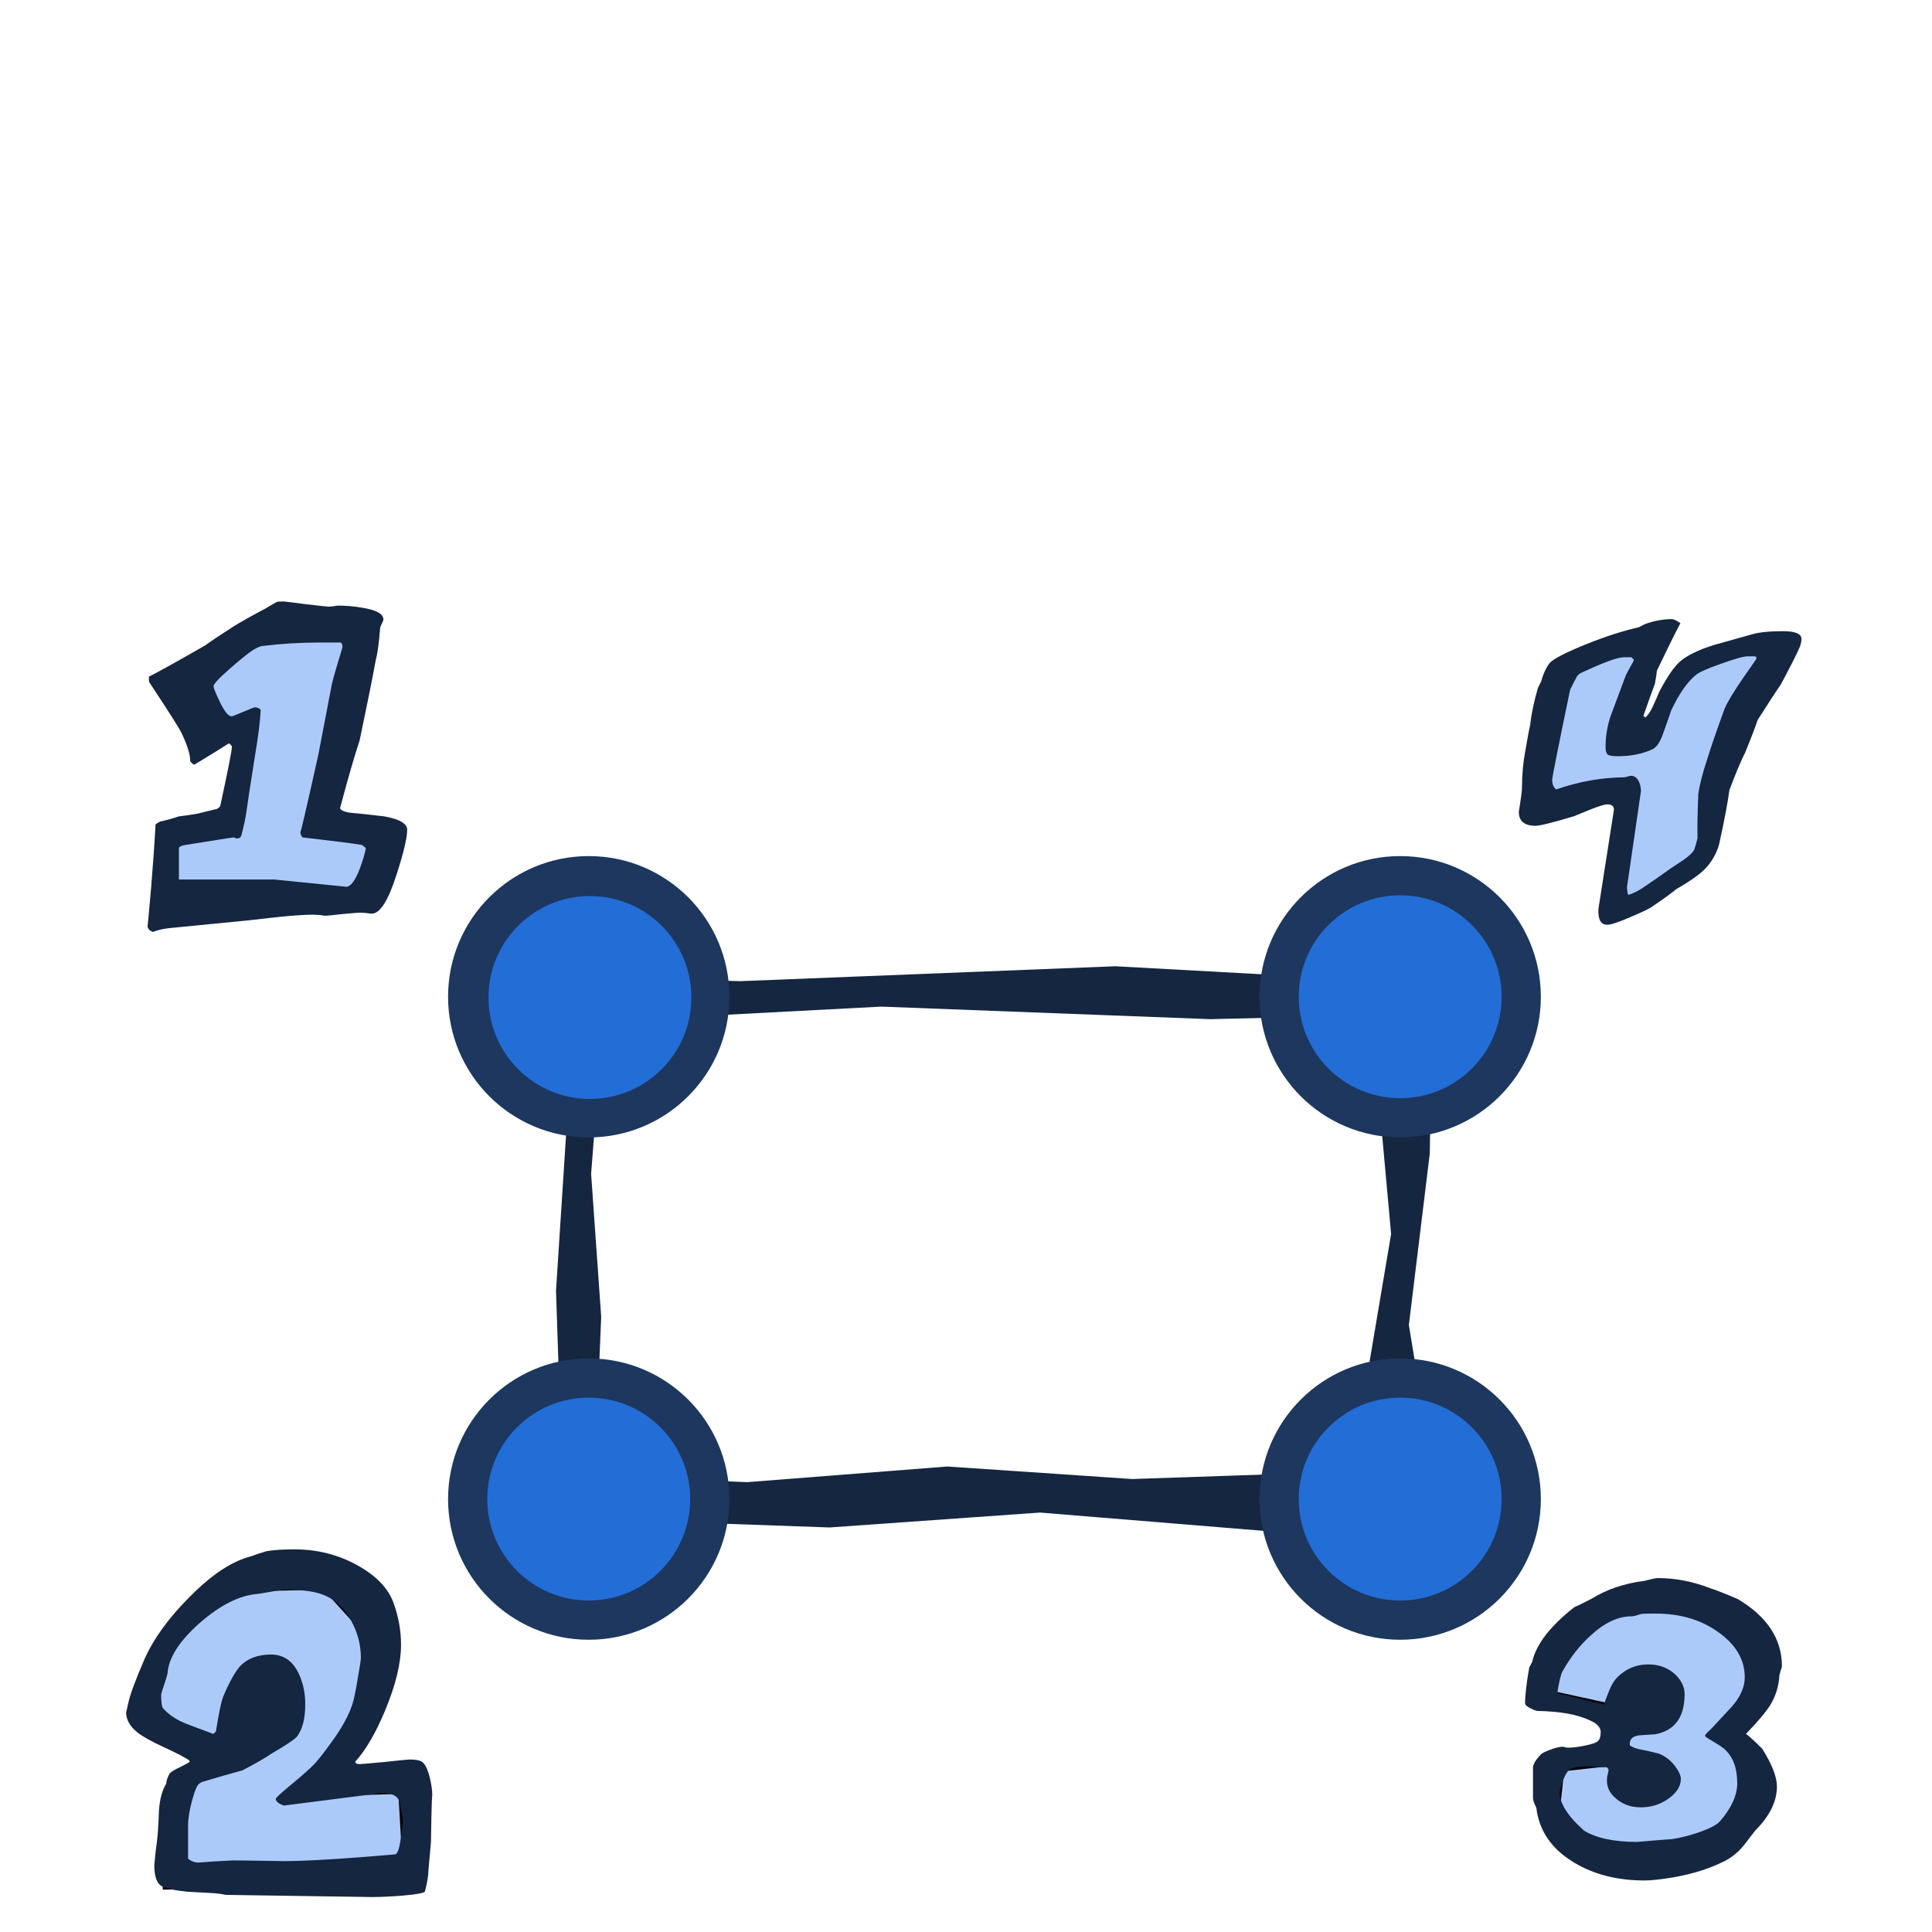
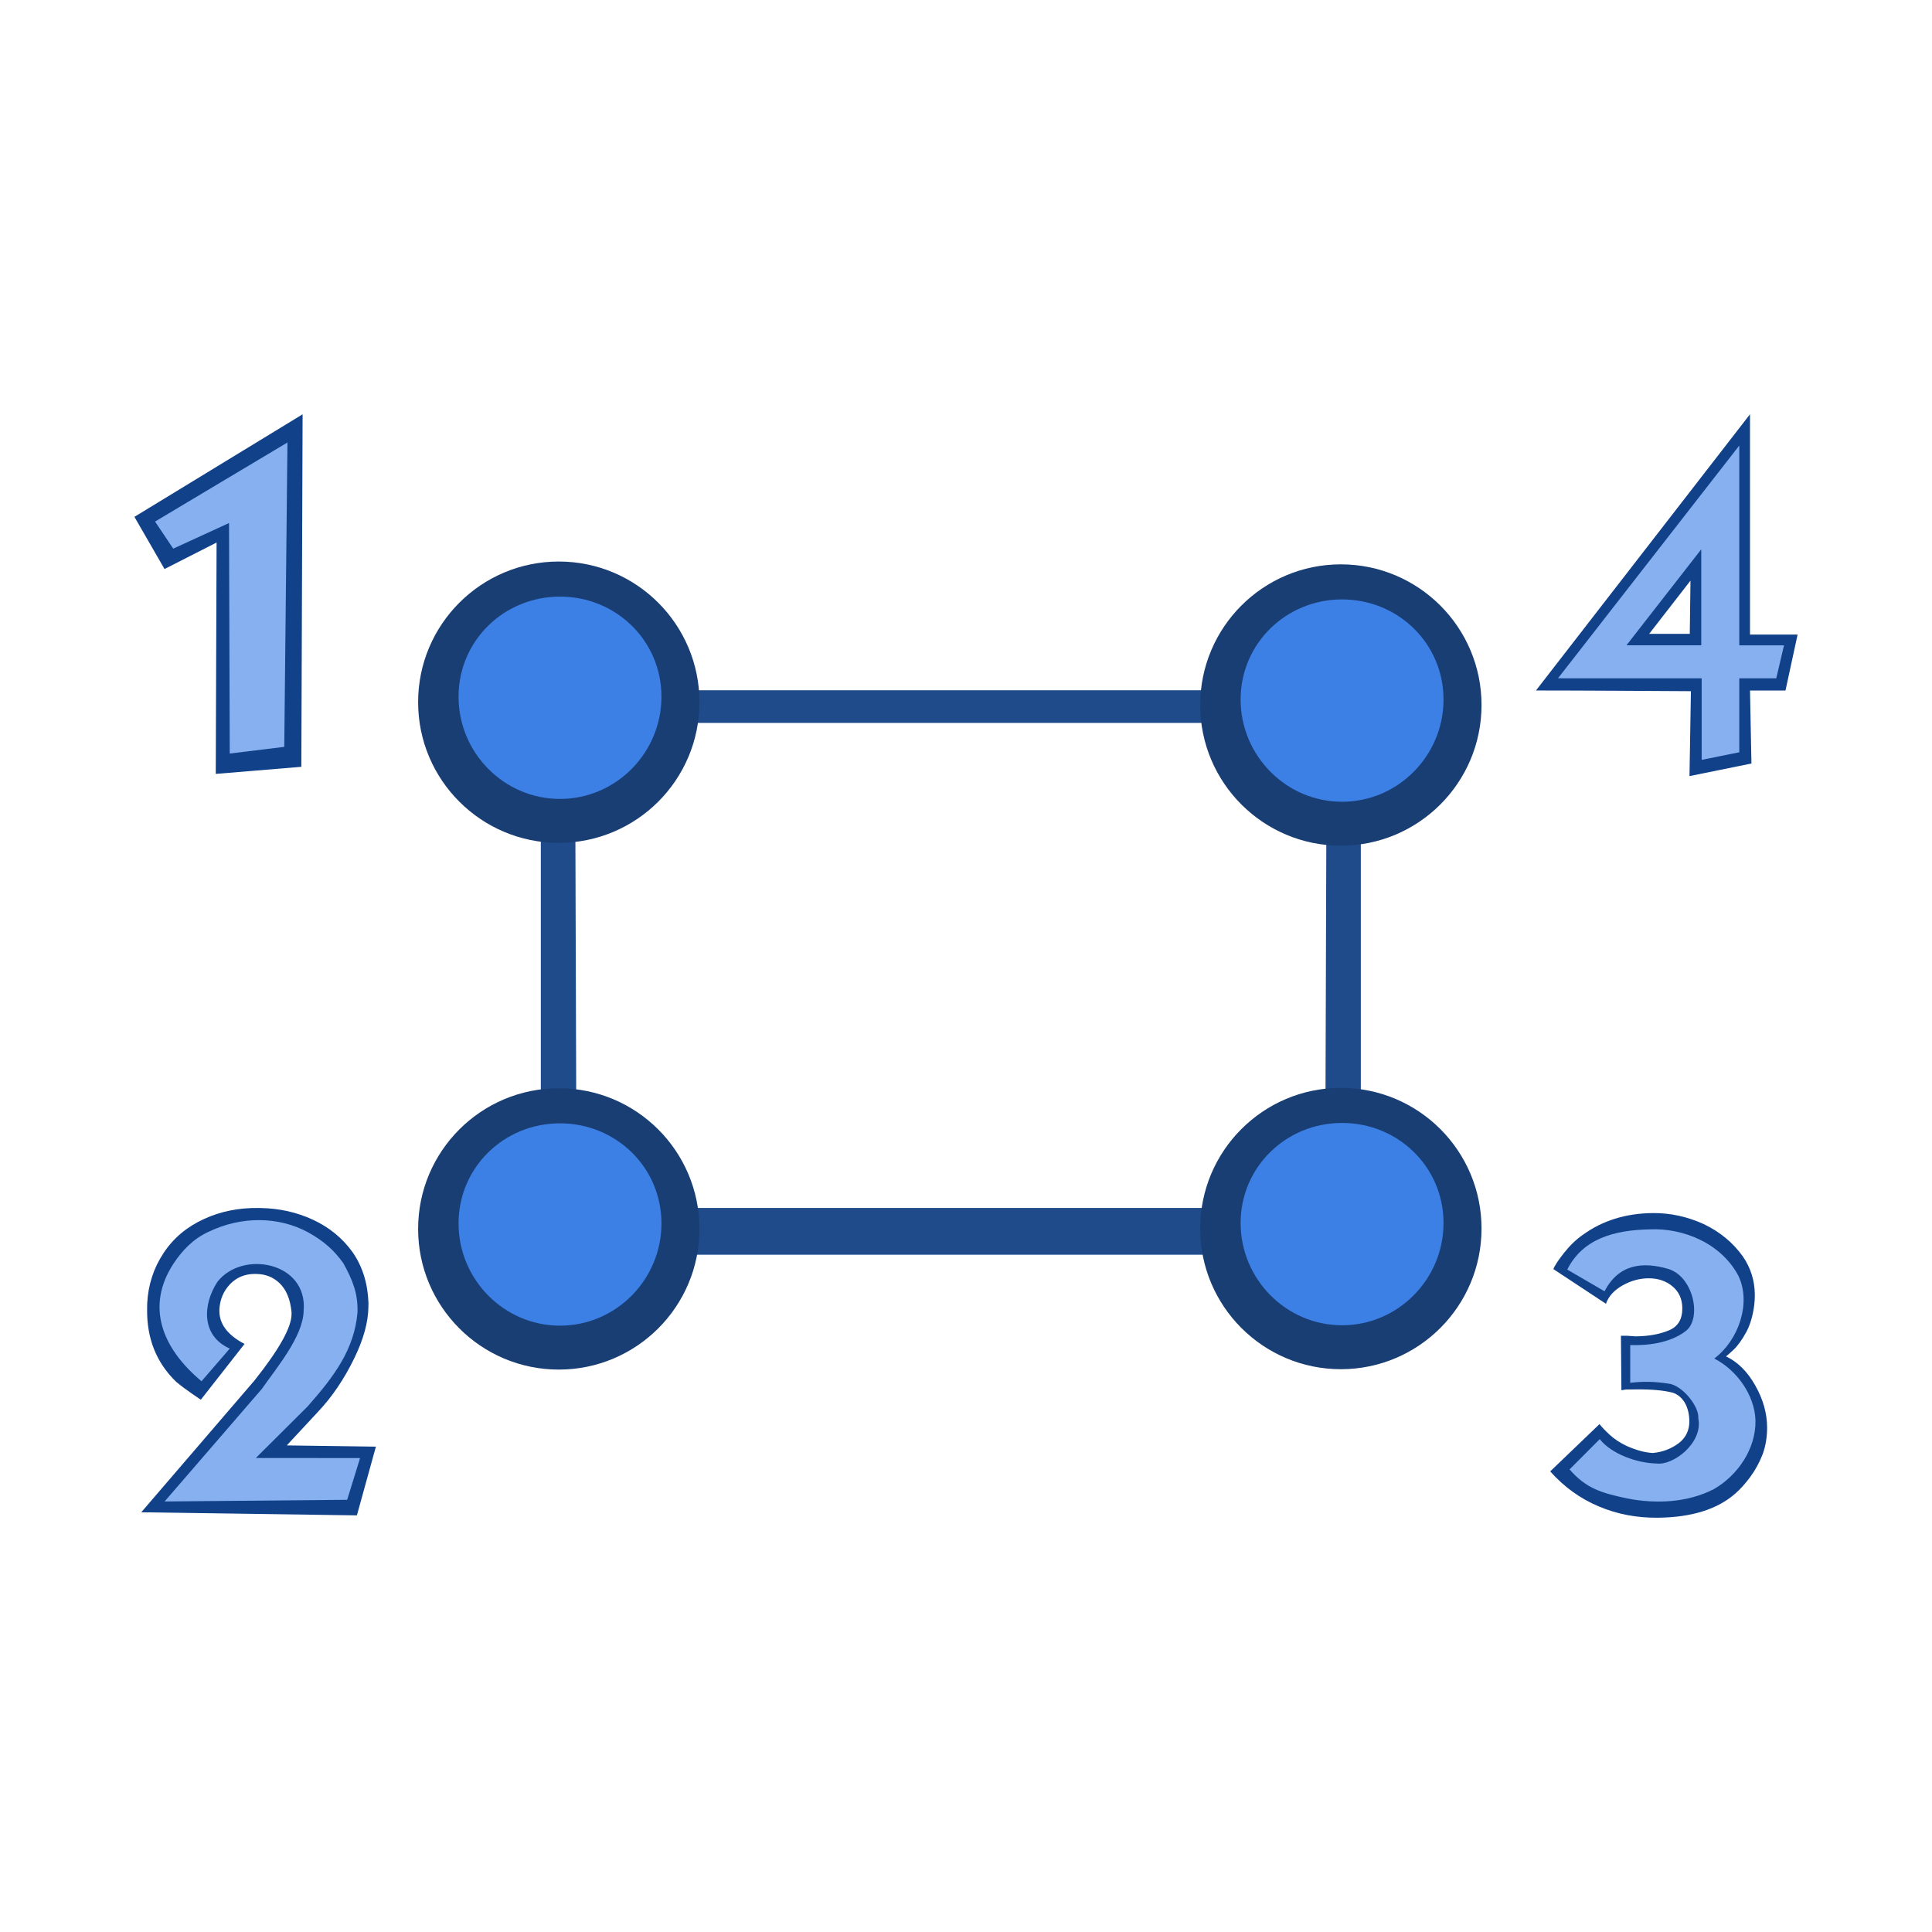
<svg xmlns="http://www.w3.org/2000/svg" width="100" height="100" id="svg2" version="1.0">
  <defs id="defs4" />
  <g id="layer1">
-     <path style="fill:#142640;fill-opacity:1;fill-rule:evenodd;stroke:none;stroke-width:1px;stroke-linecap:butt;stroke-linejoin:miter;stroke-opacity:1" d="m 57.729,50.013 -19.389,0.771 -10.395,-0.257 1.4,7.519 -0.566,8.763 0.166,4.991 -0.5,6.748 14.492,0.513 10.895,-0.771 11.793,0.965 8.996,-0.386 -1.699,-10.284 1.084,-8.886 0.116,-8.787 z m -12.121,2.089 17.033,0.65 9.131,-0.218 -0.365,4.771 0.597,6.566 -1.109,6.57 0.438,5.681 -12.73,0.432 -9.57,-0.648 -10.359,0.81 -7.902,-0.324 0.346,-8.233 -0.522,-7.402 0.615,-7.897 z" id="path2101" />
-     <path style="fill:#accaf9;fill-opacity:1;fill-rule:evenodd;stroke:#000000;stroke-width:0.854px;stroke-linecap:butt;stroke-linejoin:miter;stroke-opacity:1" d="m 7.361,88.455 1.366,-3.744 3.416,-2.753 4.782,-0.11 2.596,2.863 -0.41,2.973 -1.093,2.973 -1.093,1.872 4.099,-0.11 0.273,4.735 L 8.863,97.374 9,92.749 10.503,91.648 9.956,90.437 7.224,89.005 7.361,88.455 Z" id="path1952" />
-     <path id="text4195" d="m 22.373,92.907 c -1.6e-5,-0.037 -0.007,0.079 -0.022,0.349 -0.015,0.404 -0.03,1.094 -0.044,2.073 -0.03,0.367 -0.074,0.868 -0.133,1.504 -1.6e-5,0.245 -0.059,0.599 -0.177,1.064 -0.044,0.086 -0.435,0.159 -1.173,0.22 -0.59,0.049 -1.107,0.073 -1.549,0.073 l -7.525,-0.11 c -0.044,-4e-6 -0.162,-0.018 -0.354,-0.055 -0.192,-0.024 -0.317,-0.037 -0.376,-0.037 -0.428,-0.024 -0.863,-0.049 -1.306,-0.073 C 9.152,97.866 8.725,97.78 8.429,97.658 8.134,97.536 7.987,97.163 7.987,96.539 c -2e-6,-0.024 0.022,-0.251 0.066,-0.679 0.059,-0.428 0.096,-0.74 0.111,-0.936 0.03,-0.416 0.052,-0.832 0.066,-1.247 0.044,-0.575 0.17,-1.027 0.376,-1.357 -3.1e-6,-0.135 0.059,-0.312 0.177,-0.532 C 8.887,91.69 9.071,91.58 9.337,91.458 9.603,91.324 9.78,91.226 9.868,91.165 9.632,90.993 9.167,90.749 8.474,90.431 7.839,90.137 7.389,89.887 7.124,89.679 6.725,89.361 6.526,89.006 6.526,88.615 c 0,0.049 0.037,-0.104 0.111,-0.459 0.103,-0.465 0.384,-1.223 0.841,-2.275 0.472,-1.064 1.247,-2.134 2.324,-3.21 1.151,-1.174 2.228,-1.883 3.231,-2.128 0.177,-0.073 0.435,-0.159 0.775,-0.257 0.384,-0.061 0.856,-0.092 1.416,-0.092 1.195,1.5e-5 2.287,0.275 3.276,0.825 0.989,0.55 1.616,1.211 1.881,1.981 0.251,0.697 0.376,1.406 0.376,2.128 -1.5e-5,0.954 -0.273,2.085 -0.819,3.394 -0.487,1.174 -1.003,2.061 -1.549,2.66 -1.2e-5,0.086 0.081,0.128 0.243,0.128 0.059,3e-6 0.48,-0.037 1.262,-0.11 0.797,-0.086 1.225,-0.128 1.284,-0.128 0.295,3e-6 0.502,0.031 0.62,0.092 0.177,0.086 0.325,0.361 0.443,0.825 0.089,0.367 0.133,0.673 0.133,0.917 m -1.527,1.266 c -1.4e-5,-0.049 -0.022,-0.165 -0.066,-0.349 -0.03,-0.196 -0.052,-0.33 -0.066,-0.404 -0.03,-0.22 -0.118,-0.373 -0.266,-0.459 -0.133,-0.098 -0.376,-0.147 -0.73,-0.147 l -5.024,0.642 c -0.28,-0.098 -0.421,-0.214 -0.421,-0.349 -8e-6,-0.049 0.258,-0.287 0.775,-0.715 0.605,-0.501 1.018,-0.868 1.239,-1.101 0.221,-0.245 0.494,-0.593 0.819,-1.046 0.546,-0.734 0.922,-1.406 1.129,-2.018 0.089,-0.281 0.184,-0.746 0.288,-1.394 0.103,-0.575 0.155,-0.917 0.155,-1.027 -1.4e-5,-0.673 -0.17,-1.315 -0.509,-1.926 -0.428,-0.783 -1.033,-1.266 -1.815,-1.449 -0.398,-0.098 -0.937,-0.147 -1.616,-0.147 -0.089,1.2e-5 -0.339,0.037 -0.753,0.11 -0.413,0.073 -0.634,0.11 -0.664,0.11 -0.93,0.073 -1.926,0.575 -2.988,1.504 -1.048,0.929 -1.601,1.792 -1.66,2.586 -0.015,0.098 -0.074,0.3 -0.177,0.605 -0.103,0.306 -0.155,0.477 -0.155,0.514 -1.5e-6,0.391 0.03,0.624 0.089,0.697 0.295,0.342 0.708,0.618 1.239,0.825 0.457,0.171 0.915,0.342 1.372,0.514 0.044,-0.037 0.089,-0.079 0.133,-0.128 0.162,-1.015 0.295,-1.633 0.398,-1.853 0.325,-0.758 0.62,-1.278 0.885,-1.559 0.384,-0.379 0.907,-0.569 1.571,-0.569 0.664,1e-5 1.151,0.349 1.461,1.046 0.207,0.465 0.31,0.972 0.31,1.522 -1.1e-5,0.734 -0.14,1.29 -0.421,1.669 -0.118,0.147 -0.553,0.44 -1.306,0.88 -0.339,0.232 -0.848,0.526 -1.527,0.88 -0.516,0.135 -1.239,0.342 -2.169,0.624 -0.133,0.049 -0.273,0.342 -0.421,0.88 -0.148,0.538 -0.221,0.978 -0.221,1.321 l 0,1.743 c 0.162,0.135 0.339,0.202 0.531,0.202 0.03,-1e-6 0.288,-0.018 0.775,-0.055 0.487,-0.024 0.812,-0.043 0.974,-0.055 0.369,-10e-7 0.9,0.006 1.594,0.018 0.767,0.012 1.107,0.018 1.018,0.018 1.18,-2e-6 3.121,-0.116 5.821,-0.349 0.118,-0.012 0.214,-0.269 0.288,-0.77 0.074,-0.404 0.111,-0.752 0.111,-1.046" style="font-style:normal;font-variant:normal;font-weight:normal;font-stretch:normal;font-size:23.582px;line-height:125%;font-family:'Indigo Joker';text-align:start;writing-mode:lr-tb;text-anchor:start;fill:#142640;fill-opacity:1;stroke:none;stroke-width:1px;stroke-linecap:butt;stroke-linejoin:miter;stroke-opacity:1" />
-     <path style="fill:#accaf9;fill-opacity:1;fill-rule:evenodd;stroke:none;stroke-width:1px;stroke-linecap:butt;stroke-linejoin:miter;stroke-opacity:1" d="m 9.705,35.276 3.734,-2.786 4.934,-0.107 -1.867,9.965 3.334,0.75 -1.067,3.215 L 8.371,46.527 8.638,43.098 11.572,42.455 12.772,37.633 10.771,37.419 9.705,35.276 Z" id="path1954" />
-     <path id="path1956" d="m 21.075,42.954 c -1.3e-5,0.405 -0.18,1.166 -0.54,2.285 -0.432,1.369 -0.864,2.053 -1.296,2.053 -0.043,-2e-6 -0.144,-0.012 -0.302,-0.036 -0.158,-0.012 -0.259,-0.018 -0.302,-0.018 -0.058,-2e-6 -0.353,0.024 -0.886,0.071 -0.533,0.059 -0.828,0.089 -0.886,0.089 -0.043,-2e-6 -0.144,-0.012 -0.302,-0.036 -0.158,-0.012 -0.274,-0.018 -0.346,-0.018 -0.403,-2e-6 -0.965,0.036 -1.685,0.107 -0.95,0.107 -1.541,0.173 -1.771,0.196 -0.965,0.095 -2.297,0.226 -3.996,0.393 -0.331,0.036 -0.612,0.101 -0.842,0.196 -0.187,-0.06 -0.281,-0.167 -0.281,-0.321 -1.1e-6,0.048 0.058,-0.571 0.173,-1.856 0.115,-1.392 0.194,-2.517 0.238,-3.374 0.014,-0.036 0.094,-0.089 0.238,-0.161 0.331,-0.071 0.655,-0.161 0.972,-0.268 0.216,-0.024 0.54,-0.071 0.972,-0.143 0.23,-0.059 0.569,-0.143 1.015,-0.25 0.072,-0.048 0.122,-0.095 0.151,-0.143 0.403,-1.856 0.605,-2.88 0.605,-3.07 -4e-6,-0.036 -0.05,-0.095 -0.151,-0.179 -0.403,0.262 -1.001,0.631 -1.793,1.107 -0.043,6e-6 -0.115,-0.059 -0.216,-0.179 0.014,-0.298 -0.13,-0.774 -0.432,-1.428 -0.086,-0.202 -0.648,-1.089 -1.685,-2.66 -0.014,-0.012 -0.022,-0.107 -0.022,-0.286 0.389,-0.19 1.354,-0.726 2.895,-1.607 0.346,-0.25 0.864,-0.595 1.555,-1.035 0.346,-0.214 0.878,-0.512 1.599,-0.893 0.13,-0.083 0.324,-0.196 0.583,-0.339 0.043,-0.012 0.166,-0.018 0.367,-0.018 0.043,10e-6 0.425,0.048 1.145,0.143 0.72,0.083 1.109,0.125 1.166,0.125 0.043,1.5e-5 0.122,-0.006 0.238,-0.018 0.115,-0.024 0.202,-0.036 0.259,-0.036 0.403,1.5e-5 0.814,0.036 1.231,0.107 0.734,0.119 1.102,0.321 1.102,0.607 -1.2e-5,0.036 -0.029,0.113 -0.086,0.232 -0.058,0.107 -0.086,0.19 -0.086,0.25 -0.058,0.75 -0.137,1.315 -0.238,1.696 -0.158,0.869 -0.432,2.231 -0.821,4.088 -0.274,0.821 -0.612,1.993 -1.015,3.517 0.072,0.107 0.23,0.179 0.475,0.214 0.173,0.024 0.353,0.042 0.54,0.054 0.418,0.048 0.842,0.095 1.274,0.143 0.792,0.143 1.188,0.375 1.188,0.696 m -2.139,0.946 c -0.043,-0.036 -0.108,-0.089 -0.194,-0.161 -0.403,-0.071 -1.433,-0.202 -3.089,-0.393 -0.072,-0.095 -0.108,-0.19 -0.108,-0.286 -9e-6,0.131 0.31,-1.196 0.929,-3.981 0.173,-0.916 0.403,-2.118 0.691,-3.606 0.043,-0.214 0.151,-0.607 0.324,-1.178 0.158,-0.512 0.238,-0.785 0.238,-0.821 -10e-6,-0.095 -0.029,-0.167 -0.086,-0.214 l -1.102,0 c -1.008,1.3e-5 -1.995,0.06 -2.959,0.179 -0.173,0.024 -0.396,0.137 -0.67,0.339 -0.259,0.19 -0.605,0.476 -1.037,0.857 -0.547,0.476 -0.821,0.774 -0.821,0.893 -3e-6,0.083 0.108,0.351 0.324,0.803 0.245,0.5 0.446,0.75 0.605,0.75 0.043,8e-6 0.245,-0.077 0.605,-0.232 0.36,-0.155 0.562,-0.232 0.605,-0.232 0.13,8e-6 0.23,0.042 0.302,0.125 -0.029,0.583 -0.122,1.345 -0.281,2.285 -0.274,1.726 -0.425,2.713 -0.454,2.963 -0.043,0.321 -0.13,0.732 -0.259,1.232 -0.029,0.119 -0.108,0.179 -0.238,0.179 -0.058,2e-6 -0.086,-0.006 -0.086,-0.018 l 0,0 c -4e-6,-0.024 -0.022,-0.036 -0.065,-0.036 -0.058,1e-6 -0.9,0.131 -2.527,0.393 -0.216,0.036 -0.324,0.095 -0.324,0.179 l 0,1.607 4.925,0 3.737,0.375 c 0.23,-1e-6 0.468,-0.321 0.713,-0.964 0.158,-0.44 0.259,-0.785 0.302,-1.035" style="font-style:normal;font-variant:normal;font-weight:normal;font-stretch:normal;font-size:23.582px;line-height:125%;font-family:'Indigo Joker';text-align:start;writing-mode:lr-tb;text-anchor:start;fill:#142640;fill-opacity:1;stroke:none;stroke-width:1px;stroke-linecap:butt;stroke-linejoin:miter;stroke-opacity:1" />
-     <path style="fill:#accaf9;fill-opacity:1;fill-rule:evenodd;stroke:#000000;stroke-width:0.785px;stroke-linecap:butt;stroke-linejoin:miter;stroke-opacity:1" d="m 79.802,87.805 4.804,1.046 -1.468,2.187 -2.536,0.285 -0.267,2.472 2.402,2.187 4.003,0.19 4.003,-2.092 0.4,-2.377 -1.334,-1.997 1.601,-2.377 -1.601,-3.518 -3.737,-0.856 -3.47,0.285 -1.868,2.092 -0.934,2.472 z" id="path1950" />
-     <path id="path1964" d="m 92.233,86.244 c -1.4e-5,0.032 -0.022,0.106 -0.065,0.222 -0.029,0.106 -0.05,0.185 -0.065,0.238 -0.029,0.56 -0.187,1.077 -0.476,1.552 -0.216,0.349 -0.634,0.845 -1.254,1.489 0.231,0.18 0.512,0.438 0.843,0.776 0.504,0.803 0.757,1.452 0.757,1.949 -1.3e-5,0.771 -0.375,1.531 -1.124,2.281 -0.187,0.243 -0.375,0.486 -0.562,0.729 -0.274,0.349 -0.598,0.623 -0.973,0.824 -0.778,0.401 -1.686,0.692 -2.724,0.871 -0.634,0.106 -1.124,0.158 -1.47,0.158 -1.398,-3e-6 -2.609,-0.306 -3.632,-0.919 -1.167,-0.697 -1.823,-1.642 -1.967,-2.836 -0.014,-0.042 -0.05,-0.121 -0.108,-0.238 -0.043,-0.127 -0.065,-0.211 -0.065,-0.253 l 0,-1.584 c -10e-7,-0.18 0.137,-0.412 0.411,-0.697 0.058,-0.063 0.216,-0.143 0.476,-0.238 0.274,-0.106 0.49,-0.158 0.649,-0.158 0.058,4e-6 0.101,0.011 0.13,0.032 0.043,0.011 0.101,0.016 0.173,0.016 0.216,5e-6 0.483,-0.032 0.8,-0.095 0.375,-0.074 0.613,-0.153 0.713,-0.238 0.101,-0.084 0.151,-0.243 0.151,-0.475 -4e-6,-0.232 -0.173,-0.428 -0.519,-0.586 -0.649,-0.317 -1.571,-0.486 -2.767,-0.507 -0.072,-0.011 -0.195,-0.058 -0.368,-0.143 -0.173,-0.095 -0.259,-0.174 -0.259,-0.238 0,-0.433 0.072,-1.056 0.216,-1.869 0.043,-0.074 0.094,-0.169 0.151,-0.285 0.202,-0.908 0.93,-1.853 2.183,-2.836 0.202,-0.084 0.504,-0.232 0.908,-0.444 0.764,-0.475 1.672,-0.782 2.724,-0.919 0.043,-0.011 0.151,-0.037 0.324,-0.079 0.173,-0.042 0.288,-0.063 0.346,-0.063 0.922,1.2e-5 1.83,0.174 2.724,0.523 0.331,0.106 0.814,0.296 1.448,0.57 1.513,0.908 2.27,2.065 2.27,3.469 m -1.924,0.57 c -1.2e-5,-0.898 -0.447,-1.669 -1.34,-2.313 -0.894,-0.655 -1.989,-0.982 -3.286,-0.982 -0.375,1.1e-5 -0.605,0.005 -0.692,0.016 -0.072,0.011 -0.166,0.037 -0.281,0.079 -0.115,0.032 -0.195,0.048 -0.238,0.048 -0.706,-0.011 -1.427,0.327 -2.162,1.014 -0.548,0.496 -1.023,1.104 -1.427,1.822 -0.086,0.137 -0.18,0.517 -0.281,1.141 0.591,0.137 1.398,0.333 2.421,0.586 0.086,-0.253 0.18,-0.502 0.281,-0.745 0.115,-0.285 0.252,-0.507 0.411,-0.665 0.447,-0.444 0.98,-0.665 1.6,-0.665 0.548,7e-6 1.009,0.169 1.384,0.507 0.331,0.317 0.497,0.66 0.497,1.03 -9e-6,1.183 -0.497,1.875 -1.492,2.075 -0.303,0.021 -0.598,0.042 -0.886,0.063 -0.346,0.053 -0.497,0.227 -0.454,0.523 0.13,0.084 0.288,0.148 0.476,0.19 0.245,0.042 0.576,0.116 0.994,0.222 0.331,0.116 0.62,0.333 0.865,0.65 0.202,0.275 0.303,0.496 0.303,0.665 -9e-6,0.38 -0.216,0.723 -0.649,1.03 -0.418,0.296 -0.894,0.444 -1.427,0.444 -0.562,10e-7 -1.03,-0.19 -1.405,-0.57 -0.231,-0.232 -0.346,-0.507 -0.346,-0.824 -5e-6,-0.137 0.022,-0.275 0.065,-0.412 0.043,-0.127 0.014,-0.216 -0.086,-0.269 -0.101,3e-6 -0.267,-0.005 -0.497,-0.016 -0.231,-0.021 -0.368,-0.032 -0.411,-0.032 -0.36,4e-6 -0.663,0.037 -0.908,0.111 -0.144,0.053 -0.281,0.238 -0.411,0.554 -0.13,0.306 -0.195,0.544 -0.195,0.713 -2e-6,0.38 0.209,0.818 0.627,1.315 0.144,0.169 0.353,0.38 0.627,0.634 0.649,0.391 1.564,0.586 2.746,0.586 0.014,-10e-7 0.324,-0.026 0.93,-0.079 0.519,-0.042 0.807,-0.063 0.865,-0.063 0.331,-0.053 0.663,-0.127 0.994,-0.222 0.807,-0.243 1.312,-0.481 1.513,-0.713 0.591,-0.686 0.886,-1.341 0.886,-1.964 -1.1e-5,-0.803 -0.231,-1.399 -0.692,-1.79 -0.13,-0.106 -0.339,-0.243 -0.627,-0.412 -0.231,-0.127 -0.346,-0.211 -0.346,-0.253 -10e-6,-0.042 0.058,-0.116 0.173,-0.222 0.115,-0.106 0.18,-0.169 0.195,-0.19 0.346,-0.37 0.685,-0.734 1.016,-1.093 0.447,-0.507 0.67,-1.014 0.67,-1.521" style="font-style:normal;font-variant:normal;font-weight:normal;font-stretch:normal;font-size:23.582px;line-height:125%;font-family:'Indigo Joker';text-align:start;writing-mode:lr-tb;text-anchor:start;fill:#142640;fill-opacity:1;stroke:none;stroke-width:1px;stroke-linecap:butt;stroke-linejoin:miter;stroke-opacity:1" />
+     <path style="opacity:0.99;fill:#1d4a8a;fill-opacity:1;stroke:none" d="m 27.993,35.729 0,29.214 42.443,0 0,-29.214 z m 1.77,1.689 38.906,0 -0.08,25.104 -38.745,0 z" id="rect4318" />
    <g id="g2118" transform="matrix(0.964045,0,0,0.960406,-52.04508,0.297742)" />
-     <path style="fill:#accaf9;fill-opacity:1;fill-rule:evenodd;stroke:none;stroke-width:1px;stroke-linecap:butt;stroke-linejoin:miter;stroke-opacity:1" d="m 80.763,34.456 -1.186,7.206 4.745,-0.855 -0.923,6.229 4.745,-2.687 0.527,-3.908 3.691,-7.084 -5.009,0.977 -1.714,3.786 -1.845,-0.366 1.845,-4.519 -4.877,1.221 z" id="path2140" />
-     <path style="font-style:normal;font-variant:normal;font-weight:normal;font-stretch:normal;font-size:23.05px;line-height:100%;font-family:'Indigo Joker';text-align:start;writing-mode:lr-tb;text-anchor:start;fill:#142640;fill-opacity:1;stroke:none;stroke-width:1px;stroke-linecap:butt;stroke-linejoin:miter;stroke-opacity:1" d="m 93.242,33.076 c -1.4e-5,0.118 -0.027,0.252 -0.082,0.401 -0.137,0.332 -0.467,0.985 -0.989,1.959 -0.275,0.396 -0.673,1.006 -1.195,1.831 -0.124,0.375 -0.337,0.931 -0.639,1.67 -0.22,0.428 -0.495,1.081 -0.824,1.959 -0.082,0.632 -0.261,1.574 -0.536,2.826 -0.137,0.46 -0.364,0.862 -0.68,1.204 -0.275,0.3 -0.783,0.664 -1.525,1.092 -0.288,0.236 -0.735,0.557 -1.339,0.964 -0.206,0.118 -0.55,0.278 -1.03,0.482 -0.618,0.268 -1.023,0.401 -1.216,0.401 -0.33,-4e-6 -0.481,-0.273 -0.453,-0.819 l 0.804,-5.139 c -6e-6,-0.182 -0.117,-0.273 -0.35,-0.273 -0.137,3e-6 -0.446,0.096 -0.927,0.289 -0.261,0.107 -0.522,0.214 -0.783,0.321 -1.099,0.332 -1.765,0.498 -1.999,0.498 -0.577,3e-6 -0.865,-0.241 -0.865,-0.723 0,-0.011 0.027,-0.187 0.082,-0.53 0.055,-0.343 0.082,-0.589 0.082,-0.739 0,-0.642 0.055,-1.258 0.165,-1.847 0.151,-0.867 0.234,-1.306 0.247,-1.317 0.069,-0.61 0.206,-1.269 0.412,-1.975 0.041,-0.075 0.096,-0.187 0.165,-0.337 0.124,-0.428 0.275,-0.749 0.453,-0.964 0.192,-0.214 0.831,-0.541 1.916,-0.98 0.962,-0.385 1.861,-0.674 2.699,-0.867 0.055,-0.032 0.158,-0.086 0.309,-0.161 0.481,-0.171 0.948,-0.257 1.401,-0.257 0.082,1.3e-5 0.227,0.07 0.433,0.209 -0.289,0.546 -0.694,1.365 -1.216,2.457 -0.014,0.15 -0.048,0.375 -0.103,0.674 -0.137,0.364 -0.337,0.921 -0.598,1.67 l 0.103,0.08 c 0.151,-0.128 0.288,-0.337 0.412,-0.626 0.11,-0.236 0.213,-0.471 0.309,-0.707 0.165,-0.31 0.302,-0.551 0.412,-0.723 0.234,-0.375 0.446,-0.648 0.639,-0.819 0.357,-0.321 0.941,-0.61 1.752,-0.867 0.659,-0.182 1.326,-0.369 1.999,-0.562 0.371,-0.107 0.907,-0.161 1.607,-0.161 0.632,1.3e-5 0.948,0.134 0.948,0.401 m -2.329,1.012 c -1.3e-5,-0.075 -0.027,-0.112 -0.082,-0.112 l -0.371,0 c -0.206,1.1e-5 -0.666,0.128 -1.381,0.385 -0.701,0.246 -1.133,0.439 -1.298,0.578 -0.44,0.353 -0.865,0.964 -1.278,1.831 -0.096,0.289 -0.24,0.701 -0.433,1.237 -0.151,0.428 -0.337,0.691 -0.556,0.787 -0.508,0.236 -1.106,0.353 -1.793,0.353 -0.275,6e-6 -0.446,-0.032 -0.515,-0.096 -0.069,-0.064 -0.103,-0.198 -0.103,-0.401 -4e-6,-0.503 0.082,-1.017 0.247,-1.542 0.11,-0.3 0.378,-1.017 0.804,-2.152 0.041,-0.086 0.124,-0.241 0.247,-0.466 0.11,-0.182 0.165,-0.289 0.165,-0.321 -6e-6,-0.021 -0.041,-0.07 -0.124,-0.145 l -0.392,0 c -0.316,1.1e-5 -1.037,0.262 -2.164,0.787 -0.082,0.032 -0.165,0.091 -0.247,0.177 -0.11,0.193 -0.234,0.434 -0.371,0.723 -0.618,2.976 -0.927,4.529 -0.927,4.657 -2e-6,0.225 0.069,0.391 0.206,0.498 1.168,-0.407 2.335,-0.616 3.503,-0.626 0.041,4e-6 0.096,-0.011 0.165,-0.032 0.082,-0.032 0.151,-0.048 0.206,-0.048 0.179,5e-6 0.316,0.102 0.412,0.305 0.069,0.161 0.103,0.321 0.103,0.482 l -0.721,4.962 c -6e-6,0.171 0.021,0.31 0.062,0.418 0.288,-0.086 0.611,-0.257 0.969,-0.514 0.412,-0.278 0.817,-0.562 1.216,-0.851 0.234,-0.15 0.46,-0.3 0.68,-0.45 0.316,-0.225 0.501,-0.407 0.556,-0.546 0.055,-0.15 0.11,-0.343 0.165,-0.578 -0.014,-0.514 -1e-5,-1.279 0.041,-2.297 0.069,-0.471 0.22,-1.06 0.453,-1.767 0.206,-0.664 0.508,-1.542 0.907,-2.634 0.151,-0.353 0.474,-0.889 0.969,-1.606 0.453,-0.642 0.68,-0.974 0.68,-0.996" id="text2136" />
-     <circle r="7.281" cy="51.592" cx="30.473" id="path4161-3" style="color:#000000;clip-rule:nonzero;display:inline;overflow:visible;visibility:visible;opacity:1;isolation:auto;mix-blend-mode:normal;color-interpolation:sRGB;color-interpolation-filters:linearRGB;solid-color:#000000;solid-opacity:1;fill:#1d375e;fill-opacity:1;fill-rule:nonzero;stroke:none;stroke-width:1.187;stroke-linecap:butt;stroke-linejoin:miter;stroke-miterlimit:4;stroke-dasharray:none;stroke-dashoffset:0;stroke-opacity:1;marker:none;color-rendering:auto;image-rendering:auto;shape-rendering:auto;text-rendering:auto;enable-background:accumulate" />
-     <circle r="5.251" cy="51.63" cx="30.535" id="path4161" style="color:#000000;clip-rule:nonzero;display:inline;overflow:visible;visibility:visible;opacity:1;isolation:auto;mix-blend-mode:normal;color-interpolation:sRGB;color-interpolation-filters:linearRGB;solid-color:#000000;solid-opacity:1;fill:#236dd7;fill-opacity:1;fill-rule:nonzero;stroke:none;stroke-width:1.187;stroke-linecap:butt;stroke-linejoin:miter;stroke-miterlimit:4;stroke-dasharray:none;stroke-dashoffset:0;stroke-opacity:1;marker:none;color-rendering:auto;image-rendering:auto;shape-rendering:auto;text-rendering:auto;enable-background:accumulate" />
-     <circle r="7.281" cy="51.592" cx="72.473" id="path4161-3-6" style="color:#000000;clip-rule:nonzero;display:inline;overflow:visible;visibility:visible;opacity:1;isolation:auto;mix-blend-mode:normal;color-interpolation:sRGB;color-interpolation-filters:linearRGB;solid-color:#000000;solid-opacity:1;fill:#1d375e;fill-opacity:1;fill-rule:nonzero;stroke:none;stroke-width:1.187;stroke-linecap:butt;stroke-linejoin:miter;stroke-miterlimit:4;stroke-dasharray:none;stroke-dashoffset:0;stroke-opacity:1;marker:none;color-rendering:auto;image-rendering:auto;shape-rendering:auto;text-rendering:auto;enable-background:accumulate" />
-     <circle r="5.251" cy="51.592" cx="72.473" id="path4161-7" style="color:#000000;clip-rule:nonzero;display:inline;overflow:visible;visibility:visible;opacity:1;isolation:auto;mix-blend-mode:normal;color-interpolation:sRGB;color-interpolation-filters:linearRGB;solid-color:#000000;solid-opacity:1;fill:#236dd7;fill-opacity:1;fill-rule:nonzero;stroke:none;stroke-width:1.187;stroke-linecap:butt;stroke-linejoin:miter;stroke-miterlimit:4;stroke-dasharray:none;stroke-dashoffset:0;stroke-opacity:1;marker:none;color-rendering:auto;image-rendering:auto;shape-rendering:auto;text-rendering:auto;enable-background:accumulate" />
-     <circle r="7.281" cy="77.592" cx="72.473" id="path4161-3-6-5" style="color:#000000;clip-rule:nonzero;display:inline;overflow:visible;visibility:visible;opacity:1;isolation:auto;mix-blend-mode:normal;color-interpolation:sRGB;color-interpolation-filters:linearRGB;solid-color:#000000;solid-opacity:1;fill:#1d375e;fill-opacity:1;fill-rule:nonzero;stroke:none;stroke-width:1.187;stroke-linecap:butt;stroke-linejoin:miter;stroke-miterlimit:4;stroke-dasharray:none;stroke-dashoffset:0;stroke-opacity:1;marker:none;color-rendering:auto;image-rendering:auto;shape-rendering:auto;text-rendering:auto;enable-background:accumulate" />
-     <circle r="5.251" cy="77.592" cx="72.473" id="path4161-7-6" style="color:#000000;clip-rule:nonzero;display:inline;overflow:visible;visibility:visible;opacity:1;isolation:auto;mix-blend-mode:normal;color-interpolation:sRGB;color-interpolation-filters:linearRGB;solid-color:#000000;solid-opacity:1;fill:#236dd7;fill-opacity:1;fill-rule:nonzero;stroke:none;stroke-width:1.187;stroke-linecap:butt;stroke-linejoin:miter;stroke-miterlimit:4;stroke-dasharray:none;stroke-dashoffset:0;stroke-opacity:1;marker:none;color-rendering:auto;image-rendering:auto;shape-rendering:auto;text-rendering:auto;enable-background:accumulate" />
-     <circle r="7.281" cy="77.592" cx="30.473" id="path4161-3-6-5-2" style="color:#000000;clip-rule:nonzero;display:inline;overflow:visible;visibility:visible;opacity:1;isolation:auto;mix-blend-mode:normal;color-interpolation:sRGB;color-interpolation-filters:linearRGB;solid-color:#000000;solid-opacity:1;fill:#1d375e;fill-opacity:1;fill-rule:nonzero;stroke:none;stroke-width:1.187;stroke-linecap:butt;stroke-linejoin:miter;stroke-miterlimit:4;stroke-dasharray:none;stroke-dashoffset:0;stroke-opacity:1;marker:none;color-rendering:auto;image-rendering:auto;shape-rendering:auto;text-rendering:auto;enable-background:accumulate" />
-     <circle r="5.251" cy="77.592" cx="30.473" id="path4161-7-6-9" style="color:#000000;clip-rule:nonzero;display:inline;overflow:visible;visibility:visible;opacity:1;isolation:auto;mix-blend-mode:normal;color-interpolation:sRGB;color-interpolation-filters:linearRGB;solid-color:#000000;solid-opacity:1;fill:#236dd7;fill-opacity:1;fill-rule:nonzero;stroke:none;stroke-width:1.187;stroke-linecap:butt;stroke-linejoin:miter;stroke-miterlimit:4;stroke-dasharray:none;stroke-dashoffset:0;stroke-opacity:1;marker:none;color-rendering:auto;image-rendering:auto;shape-rendering:auto;text-rendering:auto;enable-background:accumulate" />
+     <g id="g3838" transform="translate(1.052486,0.6314908)">
+       <circle transform="translate(-2.602579,-15.87793)" style="color:#000000;fill:#193e74;fill-opacity:1;fill-rule:nonzero;stroke:none;stroke-width:1.187;marker:none;visibility:visible;display:inline;overflow:visible;enable-background:accumulate" id="path4161-3" cx="30.473" cy="51.592" r="7.281" d="m 37.755,51.592 c 0,4.021 -3.26,7.281 -7.281,7.281 -4.021,0 -7.281,-3.26 -7.281,-7.281 0,-4.021 3.26,-7.281 7.281,-7.281 4.021,0 7.281,3.26 7.281,7.281 z" />
+       <path id="path4161" d="m 33.184,35.43 c 0,2.9 -2.351,5.291 -5.251,5.291 -2.9,10e-7 -5.251,-2.391 -5.251,-5.291 0,-2.9 2.351,-5.181 5.251,-5.181 2.9,0 5.251,2.28 5.251,5.181 z" style="color:#000000;fill:#3c80e6;fill-opacity:1;fill-rule:nonzero;stroke:none;stroke-width:1.187;marker:none;visibility:visible;display:inline;overflow:visible;enable-background:accumulate" />
+     </g>
+     <g id="g4310" transform="matrix(0.3262501,0,0,0.3262501,-14.73662,19.20828)">
+       <path d="M 67.581,181.047 85.515,160.173 q 5.861,-7.362 5.906,-10.502 0.003,-0.185 0.005,-0.355 -0.297,-3.088 -1.909,-4.617 -1.486,-1.428 -3.645,-1.459 -0.17,-0.002 -0.341,-0.005 -2.331,0.023 -3.875,1.636 -1.529,1.612 -1.677,3.941 -0.001,0.114 -0.003,0.227 -0.046,3.197 3.988,5.301 l -6.934,8.853 q -0.056,-0.058 -1.379,-0.943 -1.323,-0.9 -2.531,-1.898 -4.709,-4.558 -4.609,-11.534 0.007,-0.469 0.013,-0.938 0.234,-4.416 2.616,-7.991 2.324,-3.519 6.415,-5.379 3.934,-1.805 8.637,-1.738 0.128,0.002 0.242,0.004 4.532,0.065 8.4,1.868 3.882,1.804 6.278,5.149 2.339,3.359 2.514,8.008 -0.005,0.355 -0.01,0.696 -0.052,3.609 -2.219,8.068 -2.402,4.968 -5.764,8.529 l -4.965,5.343 14.137,0.203 -3.013,10.899 -34.212,-0.49 z" style="font-size:medium;font-style:normal;font-variant:normal;font-weight:normal;font-stretch:normal;line-height:125%;letter-spacing:0px;word-spacing:0px;fill:#114189;fill-opacity:1;stroke:none;display:inline;font-family:Kabel;-inkscape-font-specification:Kabel" id="path4609" />
+       <path d="m 71.283,179.334 15.429,-17.858 c 2.296,-3.3 6.575,-8.347 6.633,-12.416 0.655,-7.743 -9.752,-9.655 -13.689,-4.561 -2.371,3.635 -2.547,8.576 1.966,10.578 l -4.483,5.18 c -6.335,-5.29 -8.843,-11.907 -4.454,-18.641 1.393,-2.11 3.141,-3.961 5.593,-5.076 5.184,-2.489 11.064,-2.465 15.814,0.114 2.587,1.461 4.108,2.87 5.544,4.875 1.488,2.701 2.336,4.771 2.252,7.827 -0.516,5.771 -3.563,10.006 -7.963,14.95 l -8.167,8.129 16.537,0.014 -2.047,6.62 z" style="font-size:medium;font-style:normal;font-variant:normal;font-weight:normal;font-stretch:normal;line-height:125%;letter-spacing:0px;word-spacing:0px;fill:#87b0f0;fill-opacity:1;stroke:none;display:inline;font-family:Kabel;-inkscape-font-specification:Kabel" id="path4609-9" />
+     </g>
+     <g id="g4314" transform="matrix(0.3163253,0,0,0.3163253,69.7209,29.57099)">
+       <path d="m 42.372,119.852 -8.603,-5.673 q 0.293,-0.818 1.736,-2.647 1.443,-1.829 3.077,-2.959 4.832,-3.504 11.453,-3.563 4.276,-0.038 8.326,1.8 4.007,1.91 6.44,5.335 1.898,2.801 1.929,6.19 0.008,0.887 -0.099,1.76 -0.335,2.592 -1.305,4.402 -1.042,1.897 -2.091,2.893 -1.107,1.011 -1.221,1.069 2.887,1.376 4.791,4.763 1.904,3.373 1.934,6.776 0.021,2.403 -0.718,4.454 -0.811,2.067 -2.027,3.722 -1.215,1.641 -2.436,2.71 -4.413,3.901 -12.737,3.975 -5.148,0.046 -9.613,-1.846 -4.536,-1.891 -7.96,-5.736 l 8.069,-7.738 q 0.478,0.639 1.66,1.744 1.182,1.091 2.82,1.849 2.297,1.024 4.229,1.135 2.344,-0.207 4.205,-1.568 1.804,-1.36 1.784,-3.649 -0.015,-1.702 -0.727,-2.983 -0.769,-1.28 -2.003,-1.67 -2.179,-0.567 -5.869,-0.534 -1.287,0.011 -1.759,0.016 -0.471,0.061 -0.757,0.121 l -0.079,-8.91 q 0.286,-0.003 0.944,-0.008 0.644,0.051 1.46,0.101 3.161,-0.028 5.441,-0.978 2.223,-0.906 2.199,-3.652 -0.02,-2.231 -1.619,-3.561 -1.599,-1.33 -3.945,-1.309 -2.159,0.019 -4.195,1.153 -2.106,1.191 -2.734,3.013 z" style="font-size:medium;font-style:normal;font-variant:normal;font-weight:normal;font-stretch:normal;line-height:125%;letter-spacing:0px;word-spacing:0px;fill:#114189;fill-opacity:1;stroke:none;display:inline;font-family:Kabel;-inkscape-font-specification:Kabel" id="path4611" />
+       <path id="path4611-7" d="m 42.14,117.809 -6.099,-3.556 c 2.549,-5.09 7.77,-6.45 13.35,-6.573 5.743,-0.301 11.944,2.39 14.672,7.641 2.112,4.454 -0.009,10.521 -3.97,13.492 3.742,1.91 6.61,6.021 6.744,10.115 0.093,4.637 -2.886,9 -6.82,11.258 -4.325,2.218 -9.468,2.441 -14.174,1.521 -4.121,-0.884 -6.651,-1.569 -9.426,-4.75 l 4.94,-4.957 c 1.914,2.444 6.134,3.929 9.262,3.984 2.727,0.405 7.682,-3.373 6.866,-7.382 0.165,-2.009 -2.74,-5.544 -4.972,-5.696 -2.212,-0.331 -3.947,-0.379 -6.169,-0.124 l 3.04e-4,-6.177 c 2.588,0.098 6.442,-0.238 9.104,-2.308 2.661,-2.07 1.237,-8.947 -2.917,-10.157 -4.154,-1.211 -8.083,-0.791 -10.391,3.669 z" style="font-size:medium;font-style:normal;font-variant:normal;font-weight:normal;font-stretch:normal;line-height:125%;letter-spacing:0px;word-spacing:0px;fill:#87b0f0;fill-opacity:1;stroke:none;display:inline;font-family:Kabel;-inkscape-font-specification:Kabel" />
+     </g>
+     <g id="g3842" transform="translate(0.2104972,-6.4822409e-7)">
+       <path d="m 8.305,29.453 -1.558,-2.701 8.705,-5.308 -0.065,18.246 -4.43,0.367 0.043,-11.976 -2.695,1.372 z" style="font-size:medium;font-style:normal;font-variant:normal;font-weight:normal;font-stretch:normal;line-height:125%;letter-spacing:0px;word-spacing:0px;fill:#114189;fill-opacity:1;stroke:none;display:inline;font-family:Kabel;-inkscape-font-specification:Kabel" id="path4607" />
+       <path d="M 8.756,28.398 7.815,26.996 14.668,22.903 l -0.165,15.755 -2.822,0.345 -0.037,-11.931 z" style="font-size:medium;font-style:normal;font-variant:normal;font-weight:normal;font-stretch:normal;line-height:125%;letter-spacing:0px;word-spacing:0px;fill:#87b0f0;fill-opacity:1;stroke:none;display:inline;font-family:Kabel;-inkscape-font-specification:Kabel" id="path4607-2" />
+     </g>
+     <g id="g4342-8" transform="translate(-1.550091,12.01655)">
+       <circle style="color:#000000;fill:#193e74;fill-opacity:1;fill-rule:nonzero;stroke:none;stroke-width:1.187;marker:none;visibility:visible;display:inline;overflow:visible;enable-background:accumulate" id="path4161-3-67" cx="30.473" cy="51.592" r="7.281" d="m 37.755,51.592 c 0,4.021 -3.26,7.281 -7.281,7.281 -4.021,0 -7.281,-3.26 -7.281,-7.281 0,-4.021 3.26,-7.281 7.281,-7.281 4.021,0 7.281,3.26 7.281,7.281 z" />
+       <path id="path4161-9" d="m 35.787,51.308 c 0,2.9 -2.351,5.291 -5.251,5.291 -2.9,10e-7 -5.251,-2.391 -5.251,-5.291 0,-2.9 2.351,-5.181 5.251,-5.181 2.9,0 5.251,2.28 5.251,5.181 z" style="color:#000000;fill:#3c80e6;fill-opacity:1;fill-rule:nonzero;stroke:none;stroke-width:1.187;marker:none;visibility:visible;display:inline;overflow:visible;enable-background:accumulate" />
+     </g>
+     <g transform="translate(38.92977,-15.10042)" id="g4342-6">
+       <circle style="color:#000000;fill:#193e74;fill-opacity:1;fill-rule:nonzero;stroke:none;stroke-width:1.187;marker:none;visibility:visible;display:inline;overflow:visible;enable-background:accumulate" id="path4161-3-8" cx="30.473" cy="51.592" r="7.281" d="m 37.755,51.592 c 0,4.021 -3.26,7.281 -7.281,7.281 -4.021,0 -7.281,-3.26 -7.281,-7.281 0,-4.021 3.26,-7.281 7.281,-7.281 4.021,0 7.281,3.26 7.281,7.281 z" />
+       <path id="path4161-94" d="m 35.787,51.308 c 0,2.9 -2.351,5.291 -5.251,5.291 -2.9,10e-7 -5.251,-2.391 -5.251,-5.291 0,-2.9 2.351,-5.181 5.251,-5.181 2.9,0 5.251,2.28 5.251,5.181 z" style="color:#000000;fill:#3c80e6;fill-opacity:1;fill-rule:nonzero;stroke:none;stroke-width:1.187;marker:none;visibility:visible;display:inline;overflow:visible;enable-background:accumulate" />
+     </g>
+     <g transform="translate(38.92977,11.99671)" id="g4342-6-6">
+       <circle style="color:#000000;fill:#193e74;fill-opacity:1;fill-rule:nonzero;stroke:none;stroke-width:1.187;marker:none;visibility:visible;display:inline;overflow:visible;enable-background:accumulate" id="path4161-3-8-0" cx="30.473" cy="51.592" r="7.281" d="m 37.755,51.592 c 0,4.021 -3.26,7.281 -7.281,7.281 -4.021,0 -7.281,-3.26 -7.281,-7.281 0,-4.021 3.26,-7.281 7.281,-7.281 4.021,0 7.281,3.26 7.281,7.281 z" />
+       <path id="path4161-94-1" d="m 35.787,51.308 c 0,2.9 -2.351,5.291 -5.251,5.291 -2.9,10e-7 -5.251,-2.391 -5.251,-5.291 0,-2.9 2.351,-5.181 5.251,-5.181 2.9,0 5.251,2.28 5.251,5.181 z" style="color:#000000;fill:#3c80e6;fill-opacity:1;fill-rule:nonzero;stroke:none;stroke-width:1.187;marker:none;visibility:visible;display:inline;overflow:visible;enable-background:accumulate" />
+     </g>
+     <g id="g3360" transform="translate(-0.2104971,-6.4822409e-7)">
+       <path id="path4263" d="M 90.79,21.442 79.712,35.739 c 2.673,9.98e-4 5.346,0.023 8.02,0.037 l -0.074,4.395 3.207,-0.652 -0.074,-3.779 1.836,0 0.627,-2.895 -2.463,0 z m -3.08,8.611 -0.037,2.754 -2.101,0 z" style="font-size:medium;font-style:normal;font-variant:normal;font-weight:normal;font-stretch:normal;text-indent:0;text-align:start;text-decoration:none;line-height:125%;letter-spacing:0px;word-spacing:0px;text-transform:none;direction:ltr;block-progression:tb;writing-mode:lr-tb;text-anchor:start;baseline-shift:baseline;color:#000000;fill:#114189;fill-opacity:1;fill-rule:nonzero;stroke:none;visibility:visible;display:inline;overflow:visible;enable-background:accumulate;font-family:Kabel;-inkscape-font-specification:Kabel" />
+       <path d="m 80.852,35.108 9.383,-12.046 0,10.34 2.316,0 -0.402,1.707 -1.914,0 0,3.829 -1.946,0.391 0,-4.22 z m 3.544,-1.707 3.871,0 0,-4.969 z" id="path4279" style="font-size:medium;font-style:normal;font-variant:normal;font-weight:normal;font-stretch:normal;line-height:125%;letter-spacing:0px;word-spacing:0px;fill:#87b0f0;fill-opacity:1;stroke:none;font-family:Kabel;-inkscape-font-specification:Kabel" />
+     </g>
  </g>
</svg>
